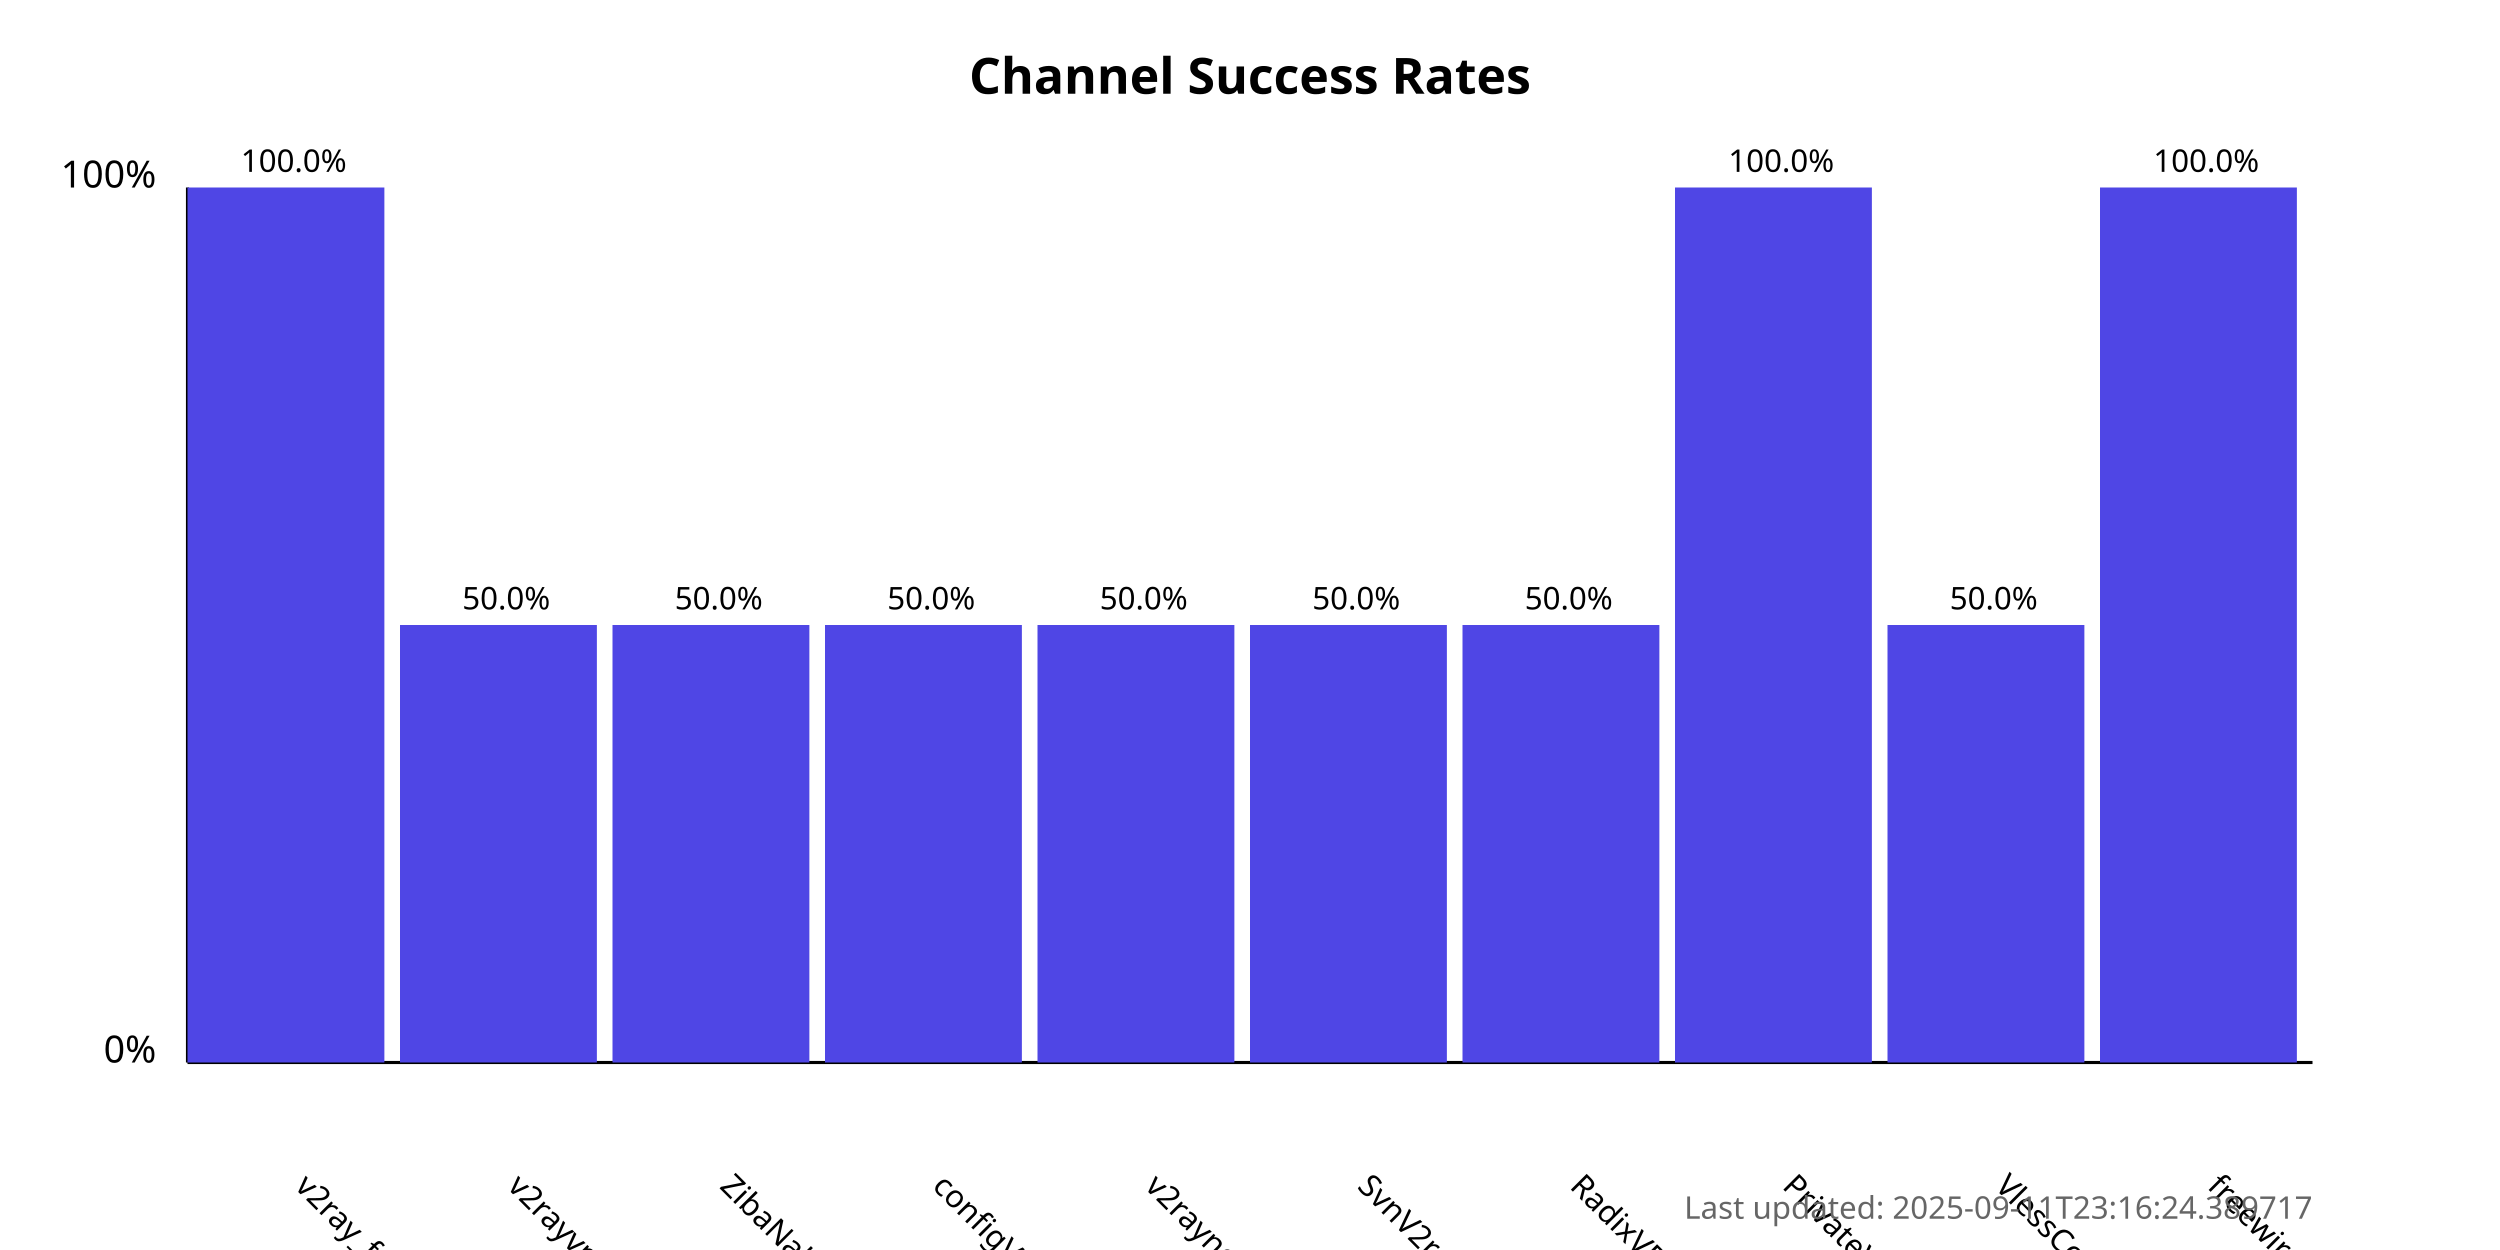
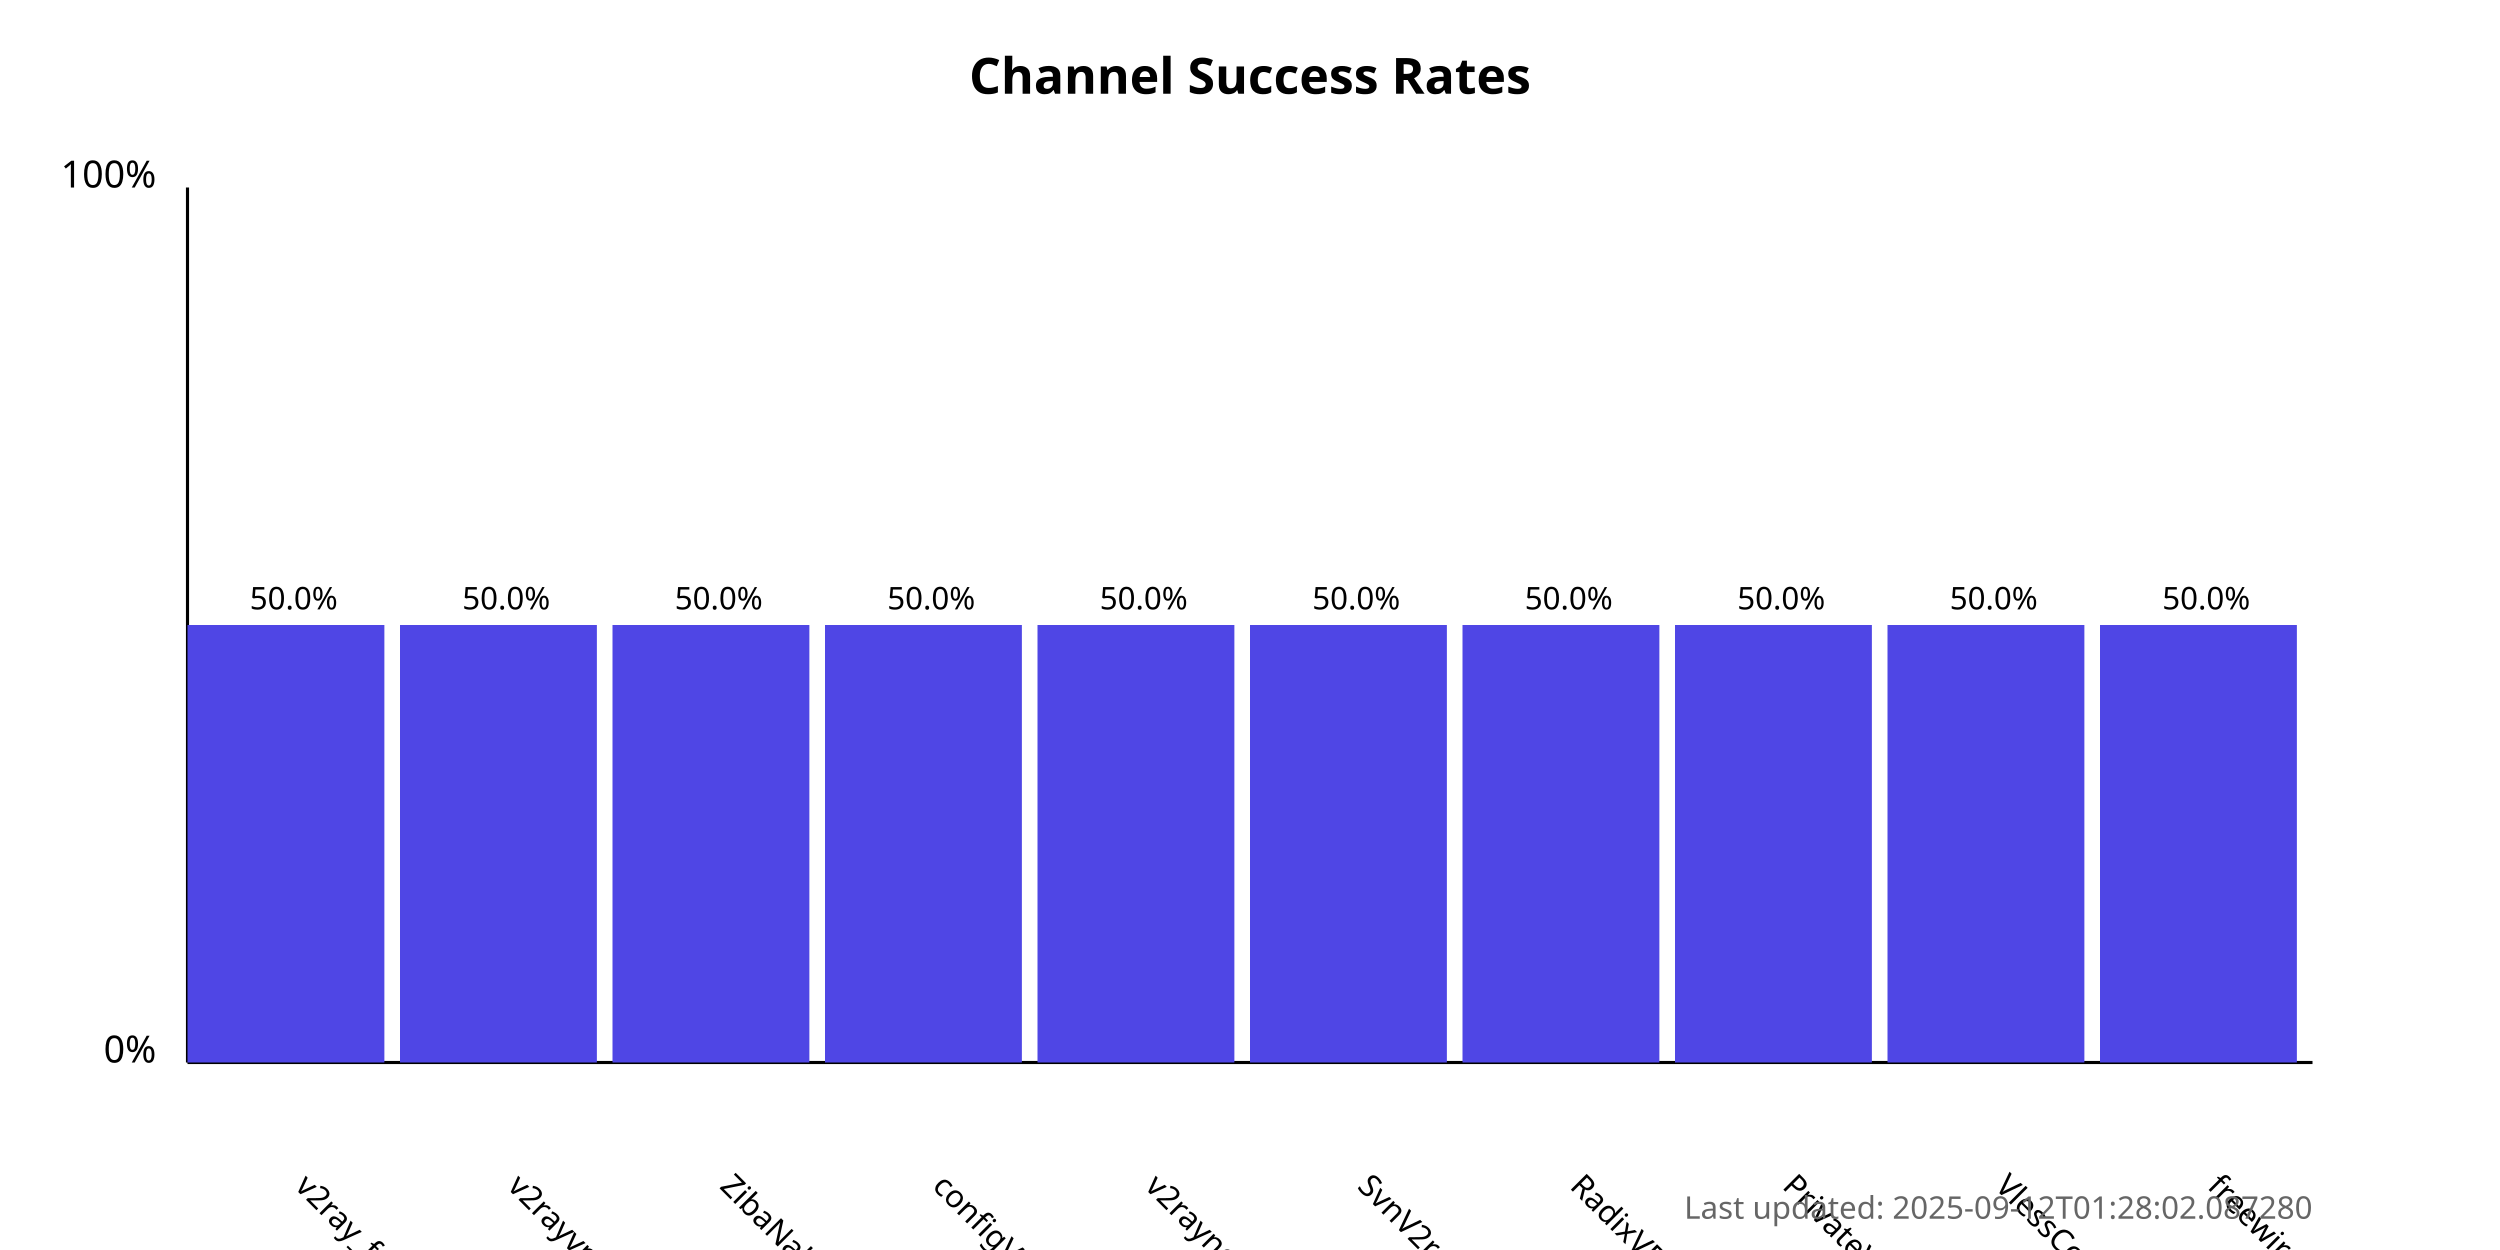
<svg xmlns="http://www.w3.org/2000/svg" width="800" height="400">
  <style>
            .chart-title { font: bold 16px sans-serif; }
            .axis-label { font: 12px sans-serif; }
            .tick-label { font: 10px sans-serif; }
            .bar { fill: #4f46e5; }
            .bar:hover { fill: #6366f1; }
            .timestamp { font: 10px sans-serif; fill: #666; }
        </style>
  <text x="400.0" y="30" text-anchor="middle" class="chart-title">
            Channel Success Rates
        </text>
  <line x1="60" y1="340" x2="60" y2="60" stroke="black" stroke-width="1" />
  <line x1="60" y1="340" x2="740" y2="340" stroke="black" stroke-width="1" />
  <text x="50" y="340" text-anchor="end" class="axis-label">0%</text>
  <text x="50" y="60" text-anchor="end" class="axis-label">100%</text>
  <g>
-     <rect x="60" y="60.0" width="63.0" height="280.0" class="bar" />
+     <rect x="60" y="200.0" width="63.0" height="140.0" class="bar" />
    <text x="94.0" y="380" transform="rotate(45, 94.0, 380)" text-anchor="start" class="tick-label">
                v2ray_free_conf
            </text>
-     <text x="94.0" y="55.0" text-anchor="middle" class="tick-label">
-                 100.0%
+     <text x="94.0" y="195.0" text-anchor="middle" class="tick-label">
+                 50.0%
            </text>
  </g>
  <g>
    <rect x="128.0" y="200.0" width="63.0" height="140.0" class="bar" />
    <text x="162.0" y="380" transform="rotate(45, 162.0, 380)" text-anchor="start" class="tick-label">
                v2rayvpno
            </text>
    <text x="162.0" y="195.0" text-anchor="middle" class="tick-label">
                50.0%
            </text>
  </g>
  <g>
    <rect x="196.0" y="200.0" width="63.0" height="140.0" class="bar" />
    <text x="230.0" y="380" transform="rotate(45, 230.0, 380)" text-anchor="start" class="tick-label">
                ZibaNabz
            </text>
    <text x="230.0" y="195.0" text-anchor="middle" class="tick-label">
                50.0%
            </text>
  </g>
  <g>
    <rect x="264.0" y="200.0" width="63.0" height="140.0" class="bar" />
    <text x="298.0" y="380" transform="rotate(45, 298.0, 380)" text-anchor="start" class="tick-label">
                configV2rayForFree
            </text>
    <text x="298.0" y="195.0" text-anchor="middle" class="tick-label">
                50.0%
            </text>
  </g>
  <g>
    <rect x="332.0" y="200.0" width="63.0" height="140.0" class="bar" />
    <text x="366.0" y="380" transform="rotate(45, 366.0, 380)" text-anchor="start" class="tick-label">
                v2rayngvpn
            </text>
    <text x="366.0" y="195.0" text-anchor="middle" class="tick-label">
                50.0%
            </text>
  </g>
  <g>
    <rect x="400.0" y="200.0" width="63.0" height="140.0" class="bar" />
    <text x="434.0" y="380" transform="rotate(45, 434.0, 380)" text-anchor="start" class="tick-label">
                SvnV2ray
            </text>
    <text x="434.0" y="195.0" text-anchor="middle" class="tick-label">
                50.0%
            </text>
  </g>
  <g>
    <rect x="468.0" y="200.0" width="63.0" height="140.0" class="bar" />
    <text x="502.0" y="380" transform="rotate(45, 502.0, 380)" text-anchor="start" class="tick-label">
                RadixVPN
            </text>
    <text x="502.0" y="195.0" text-anchor="middle" class="tick-label">
                50.0%
            </text>
  </g>
  <g>
-     <rect x="536.0" y="60.0" width="63.0" height="280.0" class="bar" />
+     <rect x="536.0" y="200.0" width="63.0" height="140.0" class="bar" />
    <text x="570.0" y="380" transform="rotate(45, 570.0, 380)" text-anchor="start" class="tick-label">
                PrivateVPNs
            </text>
-     <text x="570.0" y="55.0" text-anchor="middle" class="tick-label">
-                 100.0%
+     <text x="570.0" y="195.0" text-anchor="middle" class="tick-label">
+                 50.0%
            </text>
  </g>
  <g>
    <rect x="604.0" y="200.0" width="63.0" height="140.0" class="bar" />
    <text x="638.0" y="380" transform="rotate(45, 638.0, 380)" text-anchor="start" class="tick-label">
                VlessConfig
            </text>
    <text x="638.0" y="195.0" text-anchor="middle" class="tick-label">
                50.0%
            </text>
  </g>
  <g>
-     <rect x="672.0" y="60.0" width="63.0" height="280.0" class="bar" />
+     <rect x="672.0" y="200.0" width="63.0" height="140.0" class="bar" />
    <text x="706.0" y="380" transform="rotate(45, 706.0, 380)" text-anchor="start" class="tick-label">
                freewireguard
            </text>
-     <text x="706.0" y="55.0" text-anchor="middle" class="tick-label">
-                 100.0%
+     <text x="706.0" y="195.0" text-anchor="middle" class="tick-label">
+                 50.0%
            </text>
  </g>
  <text x="740" y="390" text-anchor="end" class="timestamp">
-             Last updated: 2025-09-11T23:16:24.389717
+             Last updated: 2025-09-12T01:28:02.087280
        </text>
</svg>
